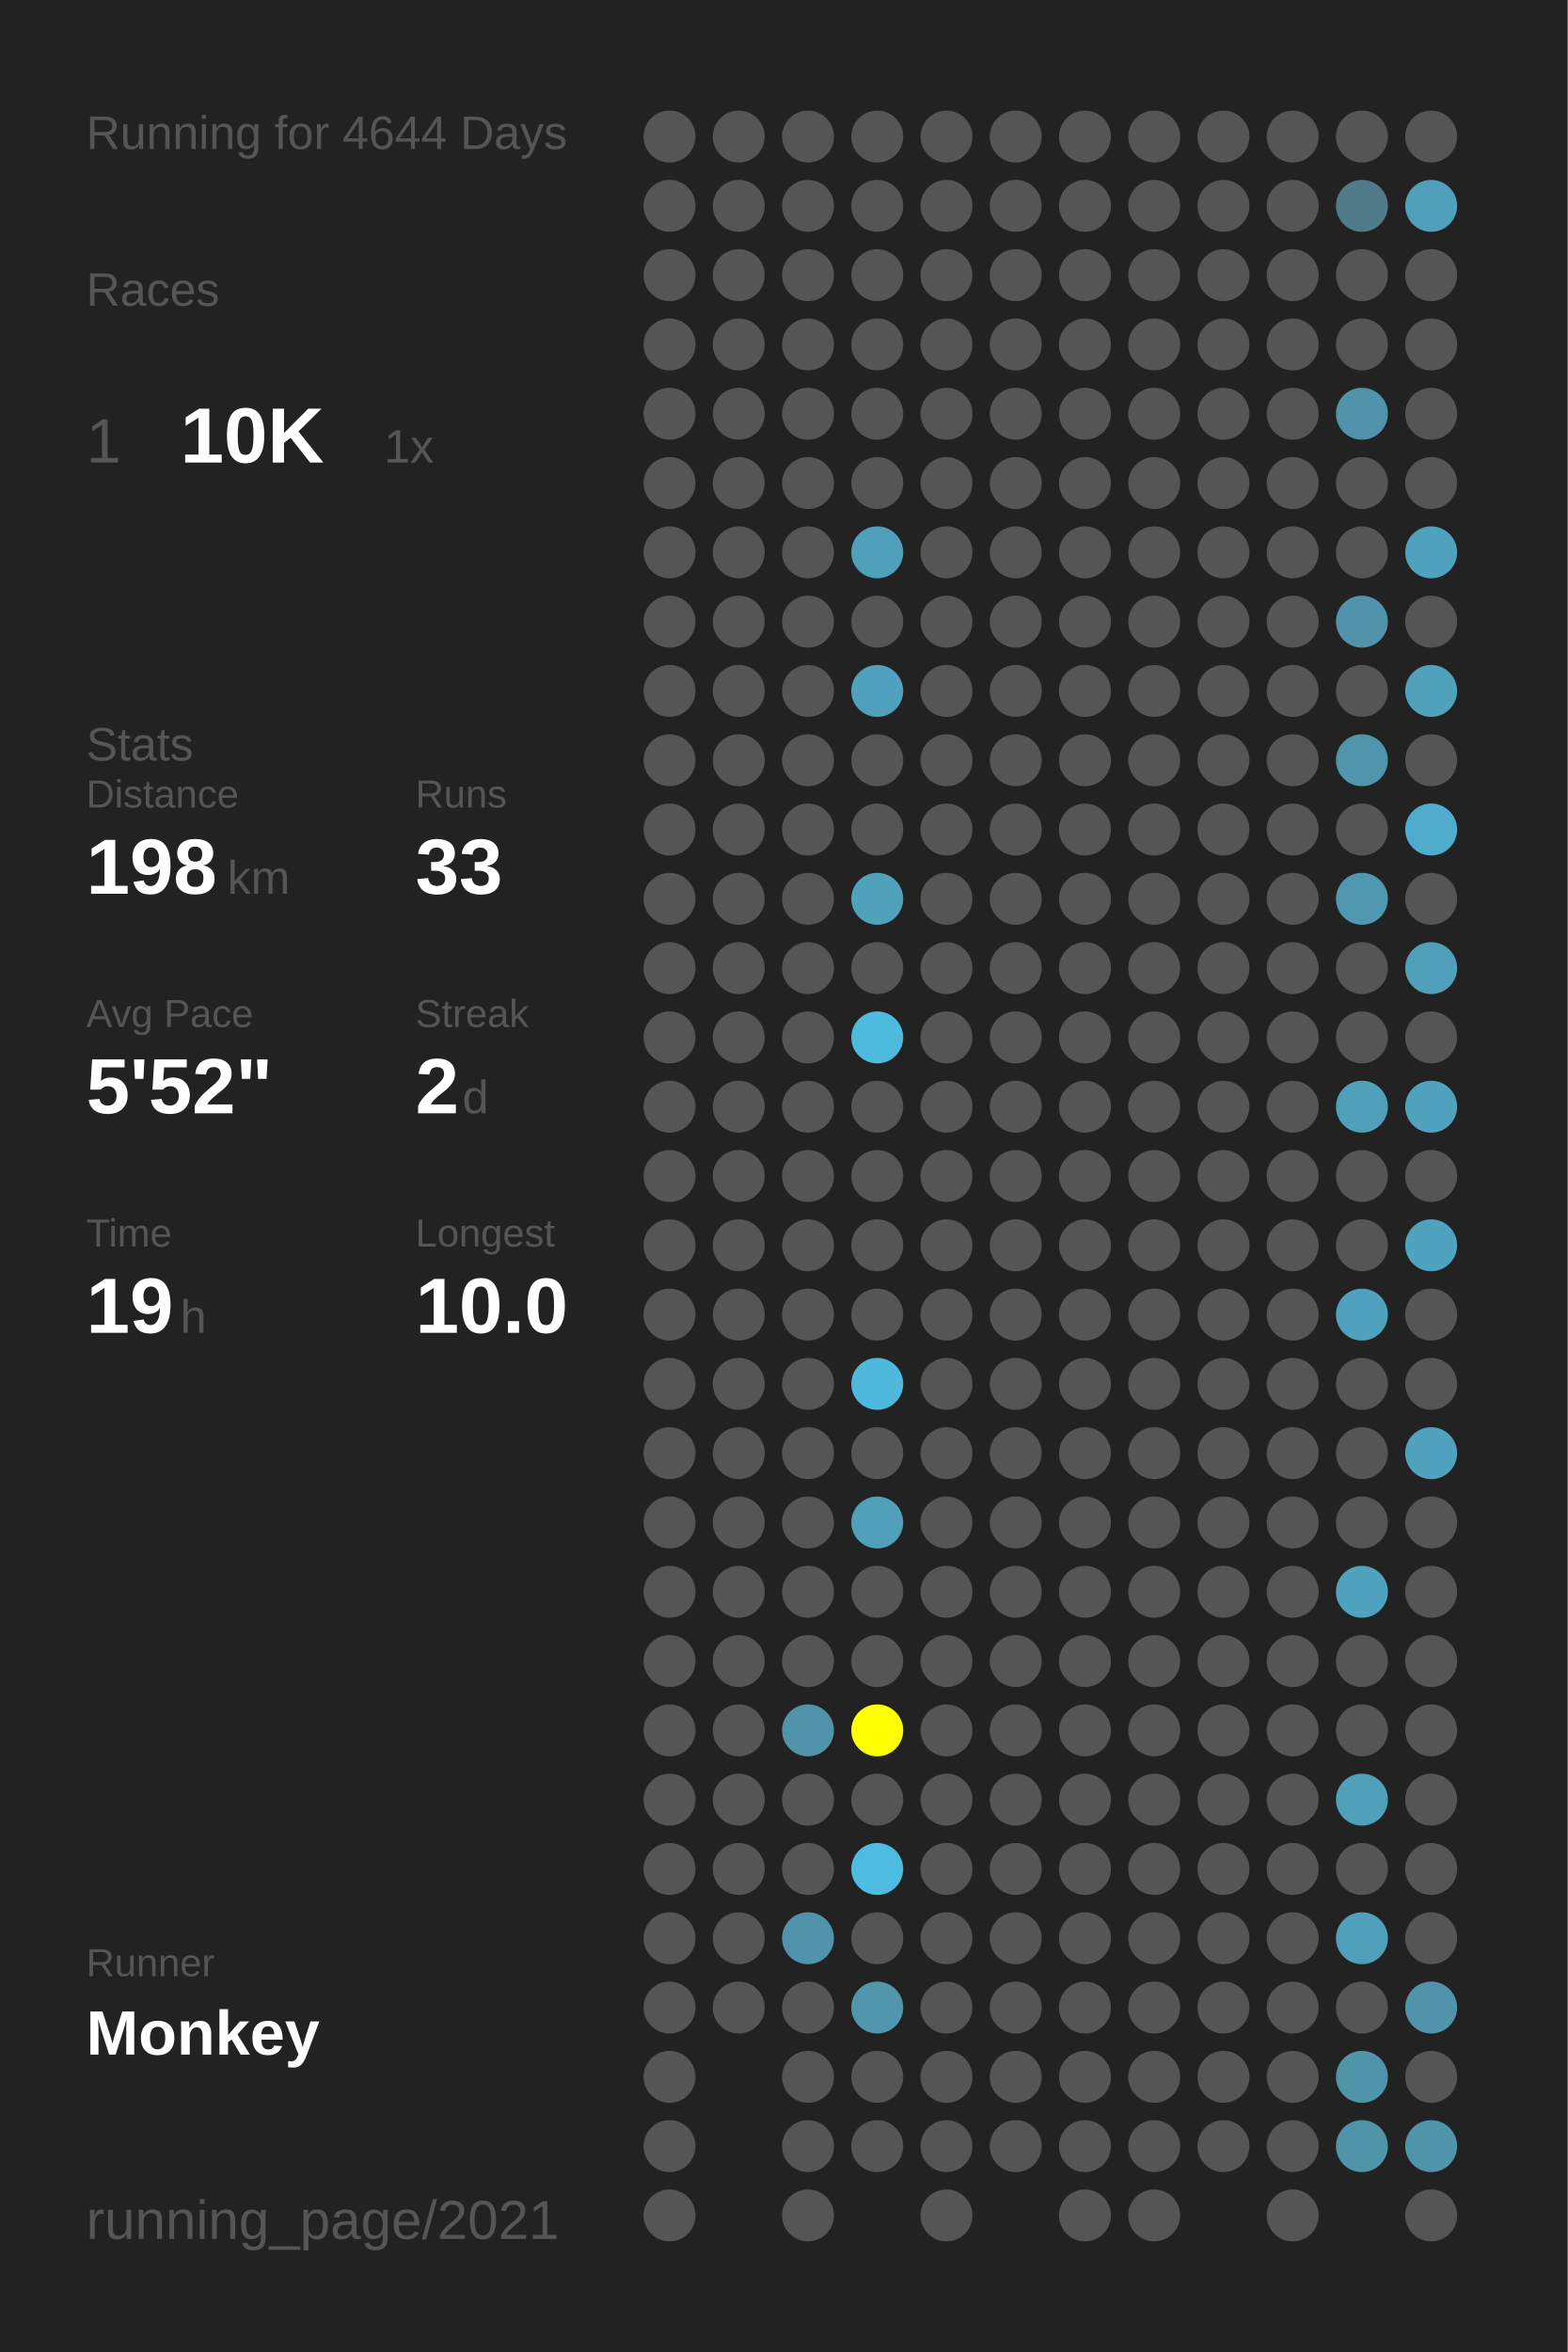
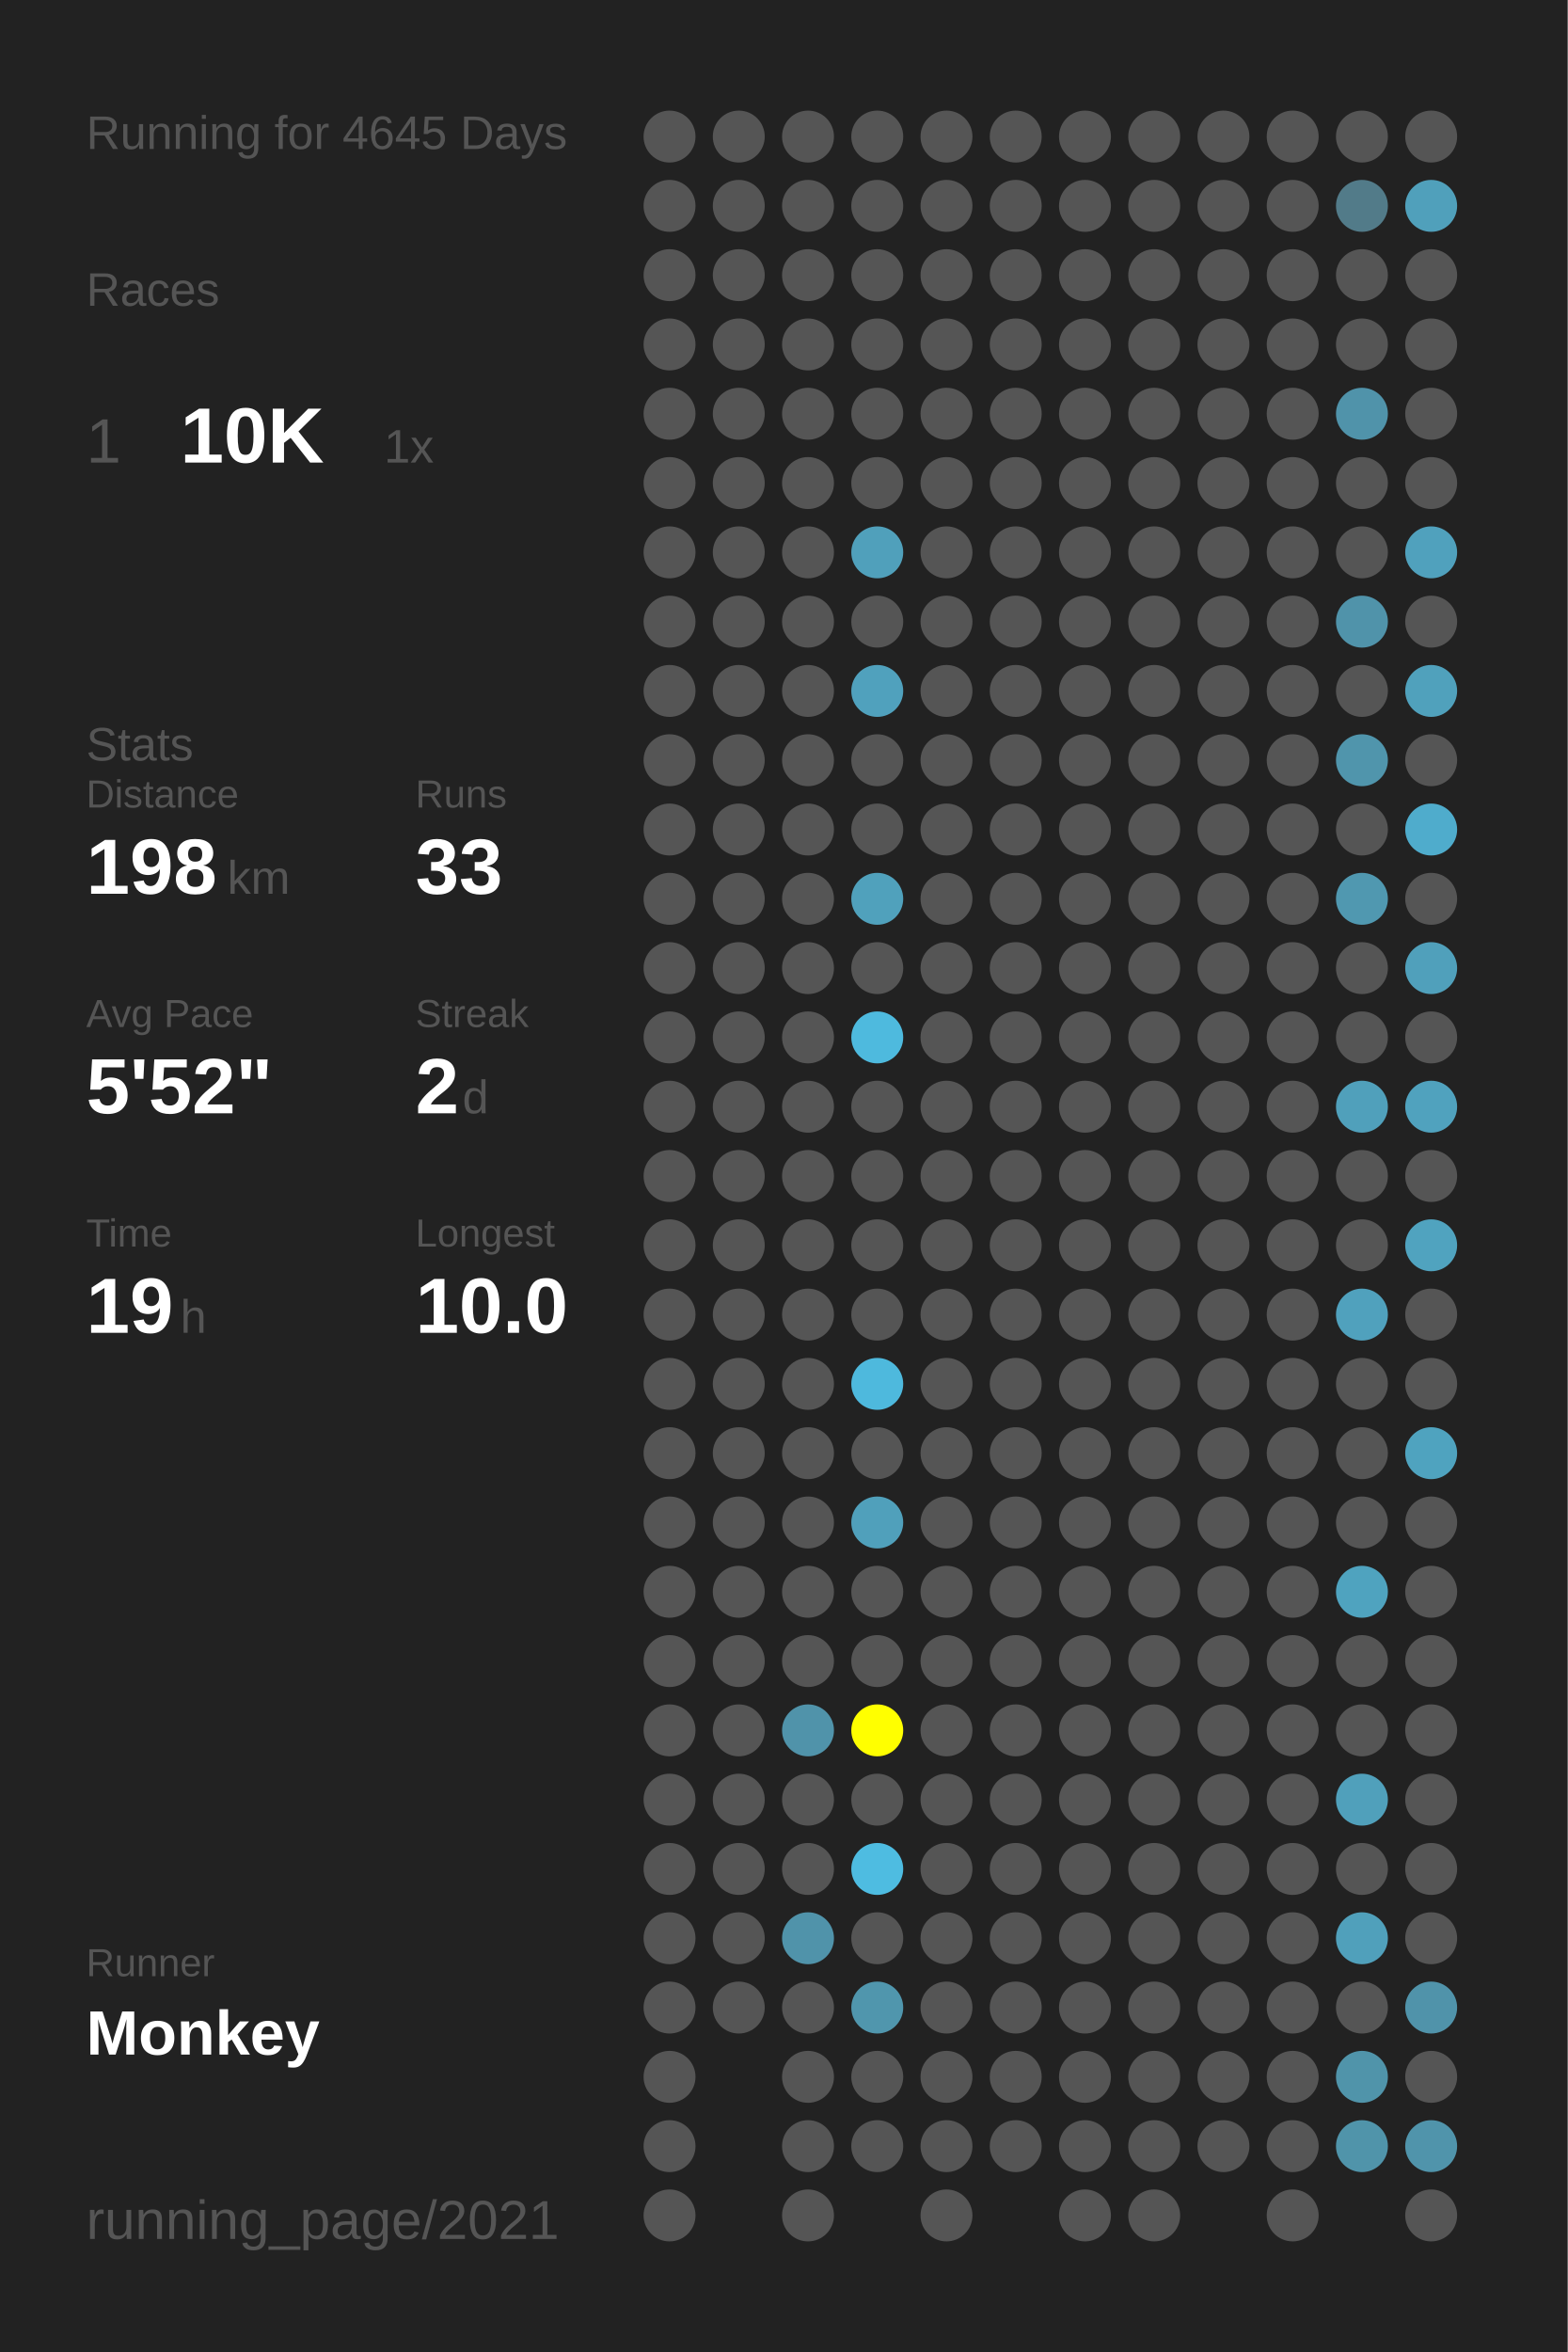
<svg xmlns="http://www.w3.org/2000/svg" baseProfile="full" height="300mm" version="1.1" viewBox="0,0,200,300" width="200mm">
  <defs />
  <rect fill="#222222" height="300" width="200" x="0" y="0" />
-   <text fill="#555555" style="font-size:6px; font-family:Arial;" x="11" y="19">Running for 4644 Days</text>
+   <text fill="#555555" style="font-size:6px; font-family:Arial;" x="11" y="19">Running for 4645 Days</text>
  <text fill="#555555" style="font-size:6px; font-family:Arial;" x="11" y="39">Races</text>
  <text fill="#555555" style="font-size:8px; font-family:Arial;" x="11" y="59">1</text>
  <text fill="#FFFFFF" style="font-size:10px; font-family:Arial; font-weight:bold;" x="23" y="59">10K</text>
  <text fill="#555555" style="font-size:6px; font-family:Arial;" x="49" y="59">1x</text>
  <text fill="#555555" style="font-size:6px; font-family:Arial;" x="11" y="97">Stats</text>
  <text fill="#555555" style="font-size:5px; font-family:Arial;" x="11" y="103">Distance</text>
  <text fill="#FFFFFF" style="font-size:10px; font-family:Arial; font-weight:bold;" x="11" y="114">198</text>
  <text fill="#555555" style="font-size:6px; font-family:Arial;" x="29" y="114">km</text>
  <text fill="#555555" style="font-size:5px; font-family:Arial;" x="53" y="103">Runs</text>
  <text fill="#FFFFFF" style="font-size:10px; font-family:Arial; font-weight:bold;" x="53" y="114">33</text>
  <text fill="#555555" style="font-size:5px; font-family:Arial;" x="11" y="131">Avg Pace</text>
  <text fill="#FFFFFF" style="font-size:10px; font-family:Arial; font-weight:bold;" x="11" y="142">5'52"</text>
  <text fill="#555555" style="font-size:5px; font-family:Arial;" x="53" y="131">Streak</text>
  <text fill="#FFFFFF" style="font-size:10px; font-family:Arial; font-weight:bold;" x="53" y="142">2</text>
  <text fill="#555555" style="font-size:6px; font-family:Arial;" x="59" y="142">d</text>
  <text fill="#555555" style="font-size:5px; font-family:Arial;" x="11" y="159">Time</text>
  <text fill="#FFFFFF" style="font-size:10px; font-family:Arial; font-weight:bold;" x="11" y="170">19</text>
  <text fill="#555555" style="font-size:6px; font-family:Arial;" x="23" y="170">h</text>
  <text fill="#555555" style="font-size:5px; font-family:Arial;" x="53" y="159">Longest</text>
  <text fill="#FFFFFF" style="font-size:10px; font-family:Arial; font-weight:bold;" x="53" y="170">10.0</text>
  <text fill="#555555" style="font-size:5px; font-family:Arial;" x="11" y="252.065">Runner</text>
  <text fill="#FFFFFF" style="font-size:8px; font-family:Arial; font-weight:bold;" x="11" y="262.065">Monkey</text>
  <text fill="#555555" style="font-size:7px; font-family:Arial;" x="11" y="285.581">running_page/2021</text>
  <circle cx="85.417" cy="17.419" fill="#555555" r="3.312" />
  <circle cx="85.417" cy="26.258" fill="#555555" r="3.312" />
  <circle cx="85.417" cy="35.097" fill="#555555" r="3.312" />
  <circle cx="85.417" cy="43.935" fill="#555555" r="3.312" />
  <circle cx="85.417" cy="52.774" fill="#555555" r="3.312" />
  <circle cx="85.417" cy="61.613" fill="#555555" r="3.312" />
  <circle cx="85.417" cy="70.452" fill="#555555" r="3.312" />
  <circle cx="85.417" cy="79.29" fill="#555555" r="3.312" />
  <circle cx="85.417" cy="88.129" fill="#555555" r="3.312" />
  <circle cx="85.417" cy="96.968" fill="#555555" r="3.312" />
  <circle cx="85.417" cy="105.806" fill="#555555" r="3.312" />
  <circle cx="85.417" cy="114.645" fill="#555555" r="3.312" />
  <circle cx="85.417" cy="123.484" fill="#555555" r="3.312" />
  <circle cx="85.417" cy="132.323" fill="#555555" r="3.312" />
  <circle cx="85.417" cy="141.161" fill="#555555" r="3.312" />
  <circle cx="85.417" cy="150" fill="#555555" r="3.312" />
  <circle cx="85.417" cy="158.839" fill="#555555" r="3.312" />
  <circle cx="85.417" cy="167.677" fill="#555555" r="3.312" />
  <circle cx="85.417" cy="176.516" fill="#555555" r="3.312" />
  <circle cx="85.417" cy="185.355" fill="#555555" r="3.312" />
  <circle cx="85.417" cy="194.194" fill="#555555" r="3.312" />
  <circle cx="85.417" cy="203.032" fill="#555555" r="3.312" />
  <circle cx="85.417" cy="211.871" fill="#555555" r="3.312" />
  <circle cx="85.417" cy="220.71" fill="#555555" r="3.312" />
  <circle cx="85.417" cy="229.548" fill="#555555" r="3.312" />
  <circle cx="85.417" cy="238.387" fill="#555555" r="3.312" />
  <circle cx="85.417" cy="247.226" fill="#555555" r="3.312" />
  <circle cx="85.417" cy="256.065" fill="#555555" r="3.312" />
  <circle cx="85.417" cy="264.903" fill="#555555" r="3.312" />
  <circle cx="85.417" cy="273.742" fill="#555555" r="3.312" />
  <circle cx="85.417" cy="282.581" fill="#555555" r="3.312" />
  <circle cx="94.25" cy="17.419" fill="#555555" r="3.312" />
  <circle cx="94.25" cy="26.258" fill="#555555" r="3.312" />
  <circle cx="94.25" cy="35.097" fill="#555555" r="3.312" />
  <circle cx="94.25" cy="43.935" fill="#555555" r="3.312" />
  <circle cx="94.25" cy="52.774" fill="#555555" r="3.312" />
  <circle cx="94.25" cy="61.613" fill="#555555" r="3.312" />
  <circle cx="94.25" cy="70.452" fill="#555555" r="3.312" />
  <circle cx="94.25" cy="79.29" fill="#555555" r="3.312" />
  <circle cx="94.25" cy="88.129" fill="#555555" r="3.312" />
  <circle cx="94.25" cy="96.968" fill="#555555" r="3.312" />
  <circle cx="94.25" cy="105.806" fill="#555555" r="3.312" />
  <circle cx="94.25" cy="114.645" fill="#555555" r="3.312" />
  <circle cx="94.25" cy="123.484" fill="#555555" r="3.312" />
  <circle cx="94.25" cy="132.323" fill="#555555" r="3.312" />
  <circle cx="94.25" cy="141.161" fill="#555555" r="3.312" />
  <circle cx="94.25" cy="150" fill="#555555" r="3.312" />
  <circle cx="94.25" cy="158.839" fill="#555555" r="3.312" />
  <circle cx="94.25" cy="167.677" fill="#555555" r="3.312" />
  <circle cx="94.25" cy="176.516" fill="#555555" r="3.312" />
  <circle cx="94.25" cy="185.355" fill="#555555" r="3.312" />
  <circle cx="94.25" cy="194.194" fill="#555555" r="3.312" />
  <circle cx="94.25" cy="203.032" fill="#555555" r="3.312" />
  <circle cx="94.25" cy="211.871" fill="#555555" r="3.312" />
  <circle cx="94.25" cy="220.71" fill="#555555" r="3.312" />
  <circle cx="94.25" cy="229.548" fill="#555555" r="3.312" />
  <circle cx="94.25" cy="238.387" fill="#555555" r="3.312" />
  <circle cx="94.25" cy="247.226" fill="#555555" r="3.312" />
  <circle cx="94.25" cy="256.065" fill="#555555" r="3.312" />
  <circle cx="103.083" cy="17.419" fill="#555555" r="3.312" />
  <circle cx="103.083" cy="26.258" fill="#555555" r="3.312" />
  <circle cx="103.083" cy="35.097" fill="#555555" r="3.312" />
  <circle cx="103.083" cy="43.935" fill="#555555" r="3.312" />
  <circle cx="103.083" cy="52.774" fill="#555555" r="3.312" />
  <circle cx="103.083" cy="61.613" fill="#555555" r="3.312" />
  <circle cx="103.083" cy="70.452" fill="#555555" r="3.312" />
  <circle cx="103.083" cy="79.29" fill="#555555" r="3.312" />
  <circle cx="103.083" cy="88.129" fill="#555555" r="3.312" />
  <circle cx="103.083" cy="96.968" fill="#555555" r="3.312" />
  <circle cx="103.083" cy="105.806" fill="#555555" r="3.312" />
  <circle cx="103.083" cy="114.645" fill="#555555" r="3.312" />
  <circle cx="103.083" cy="123.484" fill="#555555" r="3.312" />
  <circle cx="103.083" cy="132.323" fill="#555555" r="3.312" />
  <circle cx="103.083" cy="141.161" fill="#555555" r="3.312" />
  <circle cx="103.083" cy="150" fill="#555555" r="3.312" />
  <circle cx="103.083" cy="158.839" fill="#555555" r="3.312" />
  <circle cx="103.083" cy="167.677" fill="#555555" r="3.312" />
  <circle cx="103.083" cy="176.516" fill="#555555" r="3.312" />
  <circle cx="103.083" cy="185.355" fill="#555555" r="3.312" />
  <circle cx="103.083" cy="194.194" fill="#555555" r="3.312" />
  <circle cx="103.083" cy="203.032" fill="#555555" r="3.312" />
  <circle cx="103.083" cy="211.871" fill="#555555" r="3.312" />
  <circle cx="103.083" cy="220.71" fill="#5093aa" r="3.312" />
  <circle cx="103.083" cy="229.548" fill="#555555" r="3.312" />
  <circle cx="103.083" cy="238.387" fill="#555555" r="3.312" />
  <circle cx="103.083" cy="247.226" fill="#5093aa" r="3.312" />
  <circle cx="103.083" cy="256.065" fill="#555555" r="3.312" />
  <circle cx="103.083" cy="264.903" fill="#555555" r="3.312" />
  <circle cx="103.083" cy="273.742" fill="#555555" r="3.312" />
  <circle cx="103.083" cy="282.581" fill="#555555" r="3.312" />
  <circle cx="111.917" cy="17.419" fill="#555555" r="3.312" />
  <circle cx="111.917" cy="26.258" fill="#555555" r="3.312" />
  <circle cx="111.917" cy="35.097" fill="#555555" r="3.312" />
  <circle cx="111.917" cy="43.935" fill="#555555" r="3.312" />
  <circle cx="111.917" cy="52.774" fill="#555555" r="3.312" />
  <circle cx="111.917" cy="61.613" fill="#555555" r="3.312" />
  <circle cx="111.917" cy="70.452" fill="#50a0bb" r="3.312" />
  <circle cx="111.917" cy="79.29" fill="#555555" r="3.312" />
  <circle cx="111.917" cy="88.129" fill="#50a1bd" r="3.312" />
  <circle cx="111.917" cy="96.968" fill="#555555" r="3.312" />
  <circle cx="111.917" cy="105.806" fill="#555555" r="3.312" />
  <circle cx="111.917" cy="114.645" fill="#50a1bc" r="3.312" />
  <circle cx="111.917" cy="123.484" fill="#555555" r="3.312" />
  <circle cx="111.917" cy="132.323" fill="#4ebade" r="3.312" />
  <circle cx="111.917" cy="141.161" fill="#555555" r="3.312" />
  <circle cx="111.917" cy="150" fill="#555555" r="3.312" />
  <circle cx="111.917" cy="158.839" fill="#555555" r="3.312" />
  <circle cx="111.917" cy="167.677" fill="#555555" r="3.312" />
  <circle cx="111.917" cy="176.516" fill="#4eb9dd" r="3.312" />
  <circle cx="111.917" cy="185.355" fill="#555555" r="3.312" />
  <circle cx="111.917" cy="194.194" fill="#50a0bb" r="3.312" />
  <circle cx="111.917" cy="203.032" fill="#555555" r="3.312" />
  <circle cx="111.917" cy="211.871" fill="#555555" r="3.312" />
  <circle cx="111.917" cy="220.71" fill="#FFFF00" r="3.312" />
  <circle cx="111.917" cy="229.548" fill="#555555" r="3.312" />
  <circle cx="111.917" cy="238.387" fill="#4ebce1" r="3.312" />
  <circle cx="111.917" cy="247.226" fill="#555555" r="3.312" />
  <circle cx="111.917" cy="256.065" fill="#5096ad" r="3.312" />
  <circle cx="111.917" cy="264.903" fill="#555555" r="3.312" />
  <circle cx="111.917" cy="273.742" fill="#555555" r="3.312" />
  <circle cx="120.75" cy="17.419" fill="#555555" r="3.312" />
  <circle cx="120.75" cy="26.258" fill="#555555" r="3.312" />
  <circle cx="120.75" cy="35.097" fill="#555555" r="3.312" />
  <circle cx="120.75" cy="43.935" fill="#555555" r="3.312" />
  <circle cx="120.75" cy="52.774" fill="#555555" r="3.312" />
  <circle cx="120.75" cy="61.613" fill="#555555" r="3.312" />
  <circle cx="120.75" cy="70.452" fill="#555555" r="3.312" />
  <circle cx="120.75" cy="79.29" fill="#555555" r="3.312" />
  <circle cx="120.75" cy="88.129" fill="#555555" r="3.312" />
  <circle cx="120.75" cy="96.968" fill="#555555" r="3.312" />
  <circle cx="120.75" cy="105.806" fill="#555555" r="3.312" />
  <circle cx="120.75" cy="114.645" fill="#555555" r="3.312" />
  <circle cx="120.75" cy="123.484" fill="#555555" r="3.312" />
  <circle cx="120.75" cy="132.323" fill="#555555" r="3.312" />
  <circle cx="120.75" cy="141.161" fill="#555555" r="3.312" />
  <circle cx="120.75" cy="150" fill="#555555" r="3.312" />
  <circle cx="120.75" cy="158.839" fill="#555555" r="3.312" />
  <circle cx="120.75" cy="167.677" fill="#555555" r="3.312" />
  <circle cx="120.75" cy="176.516" fill="#555555" r="3.312" />
  <circle cx="120.75" cy="185.355" fill="#555555" r="3.312" />
  <circle cx="120.75" cy="194.194" fill="#555555" r="3.312" />
  <circle cx="120.75" cy="203.032" fill="#555555" r="3.312" />
  <circle cx="120.75" cy="211.871" fill="#555555" r="3.312" />
  <circle cx="120.75" cy="220.71" fill="#555555" r="3.312" />
  <circle cx="120.75" cy="229.548" fill="#555555" r="3.312" />
  <circle cx="120.75" cy="238.387" fill="#555555" r="3.312" />
  <circle cx="120.75" cy="247.226" fill="#555555" r="3.312" />
  <circle cx="120.75" cy="256.065" fill="#555555" r="3.312" />
  <circle cx="120.75" cy="264.903" fill="#555555" r="3.312" />
  <circle cx="120.75" cy="273.742" fill="#555555" r="3.312" />
  <circle cx="120.75" cy="282.581" fill="#555555" r="3.312" />
  <circle cx="129.583" cy="17.419" fill="#555555" r="3.312" />
  <circle cx="129.583" cy="26.258" fill="#555555" r="3.312" />
  <circle cx="129.583" cy="35.097" fill="#555555" r="3.312" />
  <circle cx="129.583" cy="43.935" fill="#555555" r="3.312" />
  <circle cx="129.583" cy="52.774" fill="#555555" r="3.312" />
  <circle cx="129.583" cy="61.613" fill="#555555" r="3.312" />
  <circle cx="129.583" cy="70.452" fill="#555555" r="3.312" />
  <circle cx="129.583" cy="79.29" fill="#555555" r="3.312" />
  <circle cx="129.583" cy="88.129" fill="#555555" r="3.312" />
  <circle cx="129.583" cy="96.968" fill="#555555" r="3.312" />
  <circle cx="129.583" cy="105.806" fill="#555555" r="3.312" />
  <circle cx="129.583" cy="114.645" fill="#555555" r="3.312" />
  <circle cx="129.583" cy="123.484" fill="#555555" r="3.312" />
  <circle cx="129.583" cy="132.323" fill="#555555" r="3.312" />
  <circle cx="129.583" cy="141.161" fill="#555555" r="3.312" />
  <circle cx="129.583" cy="150" fill="#555555" r="3.312" />
  <circle cx="129.583" cy="158.839" fill="#555555" r="3.312" />
  <circle cx="129.583" cy="167.677" fill="#555555" r="3.312" />
  <circle cx="129.583" cy="176.516" fill="#555555" r="3.312" />
  <circle cx="129.583" cy="185.355" fill="#555555" r="3.312" />
  <circle cx="129.583" cy="194.194" fill="#555555" r="3.312" />
  <circle cx="129.583" cy="203.032" fill="#555555" r="3.312" />
  <circle cx="129.583" cy="211.871" fill="#555555" r="3.312" />
  <circle cx="129.583" cy="220.71" fill="#555555" r="3.312" />
  <circle cx="129.583" cy="229.548" fill="#555555" r="3.312" />
  <circle cx="129.583" cy="238.387" fill="#555555" r="3.312" />
  <circle cx="129.583" cy="247.226" fill="#555555" r="3.312" />
  <circle cx="129.583" cy="256.065" fill="#555555" r="3.312" />
  <circle cx="129.583" cy="264.903" fill="#555555" r="3.312" />
  <circle cx="129.583" cy="273.742" fill="#555555" r="3.312" />
  <circle cx="138.417" cy="17.419" fill="#555555" r="3.312" />
  <circle cx="138.417" cy="26.258" fill="#555555" r="3.312" />
  <circle cx="138.417" cy="35.097" fill="#555555" r="3.312" />
  <circle cx="138.417" cy="43.935" fill="#555555" r="3.312" />
  <circle cx="138.417" cy="52.774" fill="#555555" r="3.312" />
  <circle cx="138.417" cy="61.613" fill="#555555" r="3.312" />
  <circle cx="138.417" cy="70.452" fill="#555555" r="3.312" />
  <circle cx="138.417" cy="79.29" fill="#555555" r="3.312" />
  <circle cx="138.417" cy="88.129" fill="#555555" r="3.312" />
  <circle cx="138.417" cy="96.968" fill="#555555" r="3.312" />
  <circle cx="138.417" cy="105.806" fill="#555555" r="3.312" />
  <circle cx="138.417" cy="114.645" fill="#555555" r="3.312" />
  <circle cx="138.417" cy="123.484" fill="#555555" r="3.312" />
  <circle cx="138.417" cy="132.323" fill="#555555" r="3.312" />
  <circle cx="138.417" cy="141.161" fill="#555555" r="3.312" />
  <circle cx="138.417" cy="150" fill="#555555" r="3.312" />
  <circle cx="138.417" cy="158.839" fill="#555555" r="3.312" />
  <circle cx="138.417" cy="167.677" fill="#555555" r="3.312" />
  <circle cx="138.417" cy="176.516" fill="#555555" r="3.312" />
  <circle cx="138.417" cy="185.355" fill="#555555" r="3.312" />
  <circle cx="138.417" cy="194.194" fill="#555555" r="3.312" />
  <circle cx="138.417" cy="203.032" fill="#555555" r="3.312" />
  <circle cx="138.417" cy="211.871" fill="#555555" r="3.312" />
  <circle cx="138.417" cy="220.71" fill="#555555" r="3.312" />
  <circle cx="138.417" cy="229.548" fill="#555555" r="3.312" />
  <circle cx="138.417" cy="238.387" fill="#555555" r="3.312" />
  <circle cx="138.417" cy="247.226" fill="#555555" r="3.312" />
  <circle cx="138.417" cy="256.065" fill="#555555" r="3.312" />
  <circle cx="138.417" cy="264.903" fill="#555555" r="3.312" />
  <circle cx="138.417" cy="273.742" fill="#555555" r="3.312" />
  <circle cx="138.417" cy="282.581" fill="#555555" r="3.312" />
  <circle cx="147.25" cy="17.419" fill="#555555" r="3.312" />
  <circle cx="147.25" cy="26.258" fill="#555555" r="3.312" />
  <circle cx="147.25" cy="35.097" fill="#555555" r="3.312" />
  <circle cx="147.25" cy="43.935" fill="#555555" r="3.312" />
  <circle cx="147.25" cy="52.774" fill="#555555" r="3.312" />
  <circle cx="147.25" cy="61.613" fill="#555555" r="3.312" />
  <circle cx="147.25" cy="70.452" fill="#555555" r="3.312" />
  <circle cx="147.25" cy="79.29" fill="#555555" r="3.312" />
  <circle cx="147.25" cy="88.129" fill="#555555" r="3.312" />
  <circle cx="147.25" cy="96.968" fill="#555555" r="3.312" />
  <circle cx="147.25" cy="105.806" fill="#555555" r="3.312" />
  <circle cx="147.25" cy="114.645" fill="#555555" r="3.312" />
  <circle cx="147.25" cy="123.484" fill="#555555" r="3.312" />
  <circle cx="147.25" cy="132.323" fill="#555555" r="3.312" />
  <circle cx="147.25" cy="141.161" fill="#555555" r="3.312" />
  <circle cx="147.25" cy="150" fill="#555555" r="3.312" />
  <circle cx="147.25" cy="158.839" fill="#555555" r="3.312" />
  <circle cx="147.25" cy="167.677" fill="#555555" r="3.312" />
  <circle cx="147.25" cy="176.516" fill="#555555" r="3.312" />
  <circle cx="147.25" cy="185.355" fill="#555555" r="3.312" />
  <circle cx="147.25" cy="194.194" fill="#555555" r="3.312" />
  <circle cx="147.25" cy="203.032" fill="#555555" r="3.312" />
  <circle cx="147.25" cy="211.871" fill="#555555" r="3.312" />
  <circle cx="147.25" cy="220.71" fill="#555555" r="3.312" />
  <circle cx="147.25" cy="229.548" fill="#555555" r="3.312" />
  <circle cx="147.25" cy="238.387" fill="#555555" r="3.312" />
  <circle cx="147.25" cy="247.226" fill="#555555" r="3.312" />
  <circle cx="147.25" cy="256.065" fill="#555555" r="3.312" />
  <circle cx="147.25" cy="264.903" fill="#555555" r="3.312" />
  <circle cx="147.25" cy="273.742" fill="#555555" r="3.312" />
  <circle cx="147.25" cy="282.581" fill="#555555" r="3.312" />
  <circle cx="156.083" cy="17.419" fill="#555555" r="3.312" />
  <circle cx="156.083" cy="26.258" fill="#555555" r="3.312" />
  <circle cx="156.083" cy="35.097" fill="#555555" r="3.312" />
  <circle cx="156.083" cy="43.935" fill="#555555" r="3.312" />
  <circle cx="156.083" cy="52.774" fill="#555555" r="3.312" />
  <circle cx="156.083" cy="61.613" fill="#555555" r="3.312" />
  <circle cx="156.083" cy="70.452" fill="#555555" r="3.312" />
  <circle cx="156.083" cy="79.29" fill="#555555" r="3.312" />
  <circle cx="156.083" cy="88.129" fill="#555555" r="3.312" />
  <circle cx="156.083" cy="96.968" fill="#555555" r="3.312" />
  <circle cx="156.083" cy="105.806" fill="#555555" r="3.312" />
  <circle cx="156.083" cy="114.645" fill="#555555" r="3.312" />
  <circle cx="156.083" cy="123.484" fill="#555555" r="3.312" />
  <circle cx="156.083" cy="132.323" fill="#555555" r="3.312" />
  <circle cx="156.083" cy="141.161" fill="#555555" r="3.312" />
  <circle cx="156.083" cy="150" fill="#555555" r="3.312" />
  <circle cx="156.083" cy="158.839" fill="#555555" r="3.312" />
  <circle cx="156.083" cy="167.677" fill="#555555" r="3.312" />
  <circle cx="156.083" cy="176.516" fill="#555555" r="3.312" />
  <circle cx="156.083" cy="185.355" fill="#555555" r="3.312" />
  <circle cx="156.083" cy="194.194" fill="#555555" r="3.312" />
  <circle cx="156.083" cy="203.032" fill="#555555" r="3.312" />
  <circle cx="156.083" cy="211.871" fill="#555555" r="3.312" />
  <circle cx="156.083" cy="220.71" fill="#555555" r="3.312" />
  <circle cx="156.083" cy="229.548" fill="#555555" r="3.312" />
  <circle cx="156.083" cy="238.387" fill="#555555" r="3.312" />
  <circle cx="156.083" cy="247.226" fill="#555555" r="3.312" />
  <circle cx="156.083" cy="256.065" fill="#555555" r="3.312" />
  <circle cx="156.083" cy="264.903" fill="#555555" r="3.312" />
  <circle cx="156.083" cy="273.742" fill="#555555" r="3.312" />
  <circle cx="164.917" cy="17.419" fill="#555555" r="3.312" />
  <circle cx="164.917" cy="26.258" fill="#555555" r="3.312" />
  <circle cx="164.917" cy="35.097" fill="#555555" r="3.312" />
  <circle cx="164.917" cy="43.935" fill="#555555" r="3.312" />
  <circle cx="164.917" cy="52.774" fill="#555555" r="3.312" />
  <circle cx="164.917" cy="61.613" fill="#555555" r="3.312" />
  <circle cx="164.917" cy="70.452" fill="#555555" r="3.312" />
  <circle cx="164.917" cy="79.29" fill="#555555" r="3.312" />
  <circle cx="164.917" cy="88.129" fill="#555555" r="3.312" />
  <circle cx="164.917" cy="96.968" fill="#555555" r="3.312" />
  <circle cx="164.917" cy="105.806" fill="#555555" r="3.312" />
  <circle cx="164.917" cy="114.645" fill="#555555" r="3.312" />
  <circle cx="164.917" cy="123.484" fill="#555555" r="3.312" />
  <circle cx="164.917" cy="132.323" fill="#555555" r="3.312" />
  <circle cx="164.917" cy="141.161" fill="#555555" r="3.312" />
  <circle cx="164.917" cy="150" fill="#555555" r="3.312" />
  <circle cx="164.917" cy="158.839" fill="#555555" r="3.312" />
  <circle cx="164.917" cy="167.677" fill="#555555" r="3.312" />
  <circle cx="164.917" cy="176.516" fill="#555555" r="3.312" />
  <circle cx="164.917" cy="185.355" fill="#555555" r="3.312" />
  <circle cx="164.917" cy="194.194" fill="#555555" r="3.312" />
  <circle cx="164.917" cy="203.032" fill="#555555" r="3.312" />
  <circle cx="164.917" cy="211.871" fill="#555555" r="3.312" />
  <circle cx="164.917" cy="220.71" fill="#555555" r="3.312" />
  <circle cx="164.917" cy="229.548" fill="#555555" r="3.312" />
  <circle cx="164.917" cy="238.387" fill="#555555" r="3.312" />
  <circle cx="164.917" cy="247.226" fill="#555555" r="3.312" />
  <circle cx="164.917" cy="256.065" fill="#555555" r="3.312" />
  <circle cx="164.917" cy="264.903" fill="#555555" r="3.312" />
  <circle cx="164.917" cy="273.742" fill="#555555" r="3.312" />
  <circle cx="164.917" cy="282.581" fill="#555555" r="3.312" />
  <circle cx="173.75" cy="17.419" fill="#555555" r="3.312" />
  <circle cx="173.75" cy="26.258" fill="#527b89" r="3.312" />
  <circle cx="173.75" cy="35.097" fill="#555555" r="3.312" />
  <circle cx="173.75" cy="43.935" fill="#555555" r="3.312" />
  <circle cx="173.75" cy="52.774" fill="#5093aa" r="3.312" />
  <circle cx="173.75" cy="61.613" fill="#555555" r="3.312" />
  <circle cx="173.75" cy="70.452" fill="#555555" r="3.312" />
  <circle cx="173.75" cy="79.29" fill="#5093aa" r="3.312" />
  <circle cx="173.75" cy="88.129" fill="#555555" r="3.312" />
  <circle cx="173.75" cy="96.968" fill="#5095ac" r="3.312" />
  <circle cx="173.75" cy="105.806" fill="#555555" r="3.312" />
  <circle cx="173.75" cy="114.645" fill="#5098b0" r="3.312" />
  <circle cx="173.75" cy="123.484" fill="#555555" r="3.312" />
  <circle cx="173.75" cy="132.323" fill="#555555" r="3.312" />
  <circle cx="173.75" cy="141.161" fill="#50a0bb" r="3.312" />
  <circle cx="173.75" cy="150" fill="#555555" r="3.312" />
  <circle cx="173.75" cy="158.839" fill="#555555" r="3.312" />
  <circle cx="173.75" cy="167.677" fill="#50a1bd" r="3.312" />
  <circle cx="173.75" cy="176.516" fill="#555555" r="3.312" />
  <circle cx="173.75" cy="185.355" fill="#555555" r="3.312" />
  <circle cx="173.75" cy="194.194" fill="#555555" r="3.312" />
  <circle cx="173.75" cy="203.032" fill="#4fa3bf" r="3.312" />
  <circle cx="173.75" cy="211.871" fill="#555555" r="3.312" />
  <circle cx="173.75" cy="220.71" fill="#555555" r="3.312" />
  <circle cx="173.75" cy="229.548" fill="#50a0bb" r="3.312" />
  <circle cx="173.75" cy="238.387" fill="#555555" r="3.312" />
  <circle cx="173.75" cy="247.226" fill="#50a0bb" r="3.312" />
  <circle cx="173.75" cy="256.065" fill="#555555" r="3.312" />
  <circle cx="173.75" cy="264.903" fill="#5094aa" r="3.312" />
  <circle cx="173.75" cy="273.742" fill="#5094aa" r="3.312" />
  <circle cx="182.583" cy="17.419" fill="#555555" r="3.312" />
  <circle cx="182.583" cy="26.258" fill="#50a0bb" r="3.312" />
  <circle cx="182.583" cy="35.097" fill="#555555" r="3.312" />
  <circle cx="182.583" cy="43.935" fill="#555555" r="3.312" />
  <circle cx="182.583" cy="52.774" fill="#555555" r="3.312" />
  <circle cx="182.583" cy="61.613" fill="#555555" r="3.312" />
  <circle cx="182.583" cy="70.452" fill="#50a1bd" r="3.312" />
  <circle cx="182.583" cy="79.29" fill="#555555" r="3.312" />
  <circle cx="182.583" cy="88.129" fill="#50a1bc" r="3.312" />
  <circle cx="182.583" cy="96.968" fill="#555555" r="3.312" />
  <circle cx="182.583" cy="105.806" fill="#4faccc" r="3.312" />
  <circle cx="182.583" cy="114.645" fill="#555555" r="3.312" />
  <circle cx="182.583" cy="123.484" fill="#50a0bb" r="3.312" />
  <circle cx="182.583" cy="132.323" fill="#555555" r="3.312" />
  <circle cx="182.583" cy="141.161" fill="#50a2be" r="3.312" />
  <circle cx="182.583" cy="150" fill="#555555" r="3.312" />
  <circle cx="182.583" cy="158.839" fill="#50a3bf" r="3.312" />
  <circle cx="182.583" cy="167.677" fill="#555555" r="3.312" />
  <circle cx="182.583" cy="176.516" fill="#555555" r="3.312" />
  <circle cx="182.583" cy="185.355" fill="#4fa3bf" r="3.312" />
  <circle cx="182.583" cy="194.194" fill="#555555" r="3.312" />
  <circle cx="182.583" cy="203.032" fill="#555555" r="3.312" />
  <circle cx="182.583" cy="211.871" fill="#555555" r="3.312" />
  <circle cx="182.583" cy="220.71" fill="#555555" r="3.312" />
  <circle cx="182.583" cy="229.548" fill="#555555" r="3.312" />
  <circle cx="182.583" cy="238.387" fill="#555555" r="3.312" />
  <circle cx="182.583" cy="247.226" fill="#555555" r="3.312" />
  <circle cx="182.583" cy="256.065" fill="#5093aa" r="3.312" />
  <circle cx="182.583" cy="264.903" fill="#555555" r="3.312" />
  <circle cx="182.583" cy="273.742" fill="#5094ab" r="3.312" />
  <circle cx="182.583" cy="282.581" fill="#555555" r="3.312" />
</svg>
